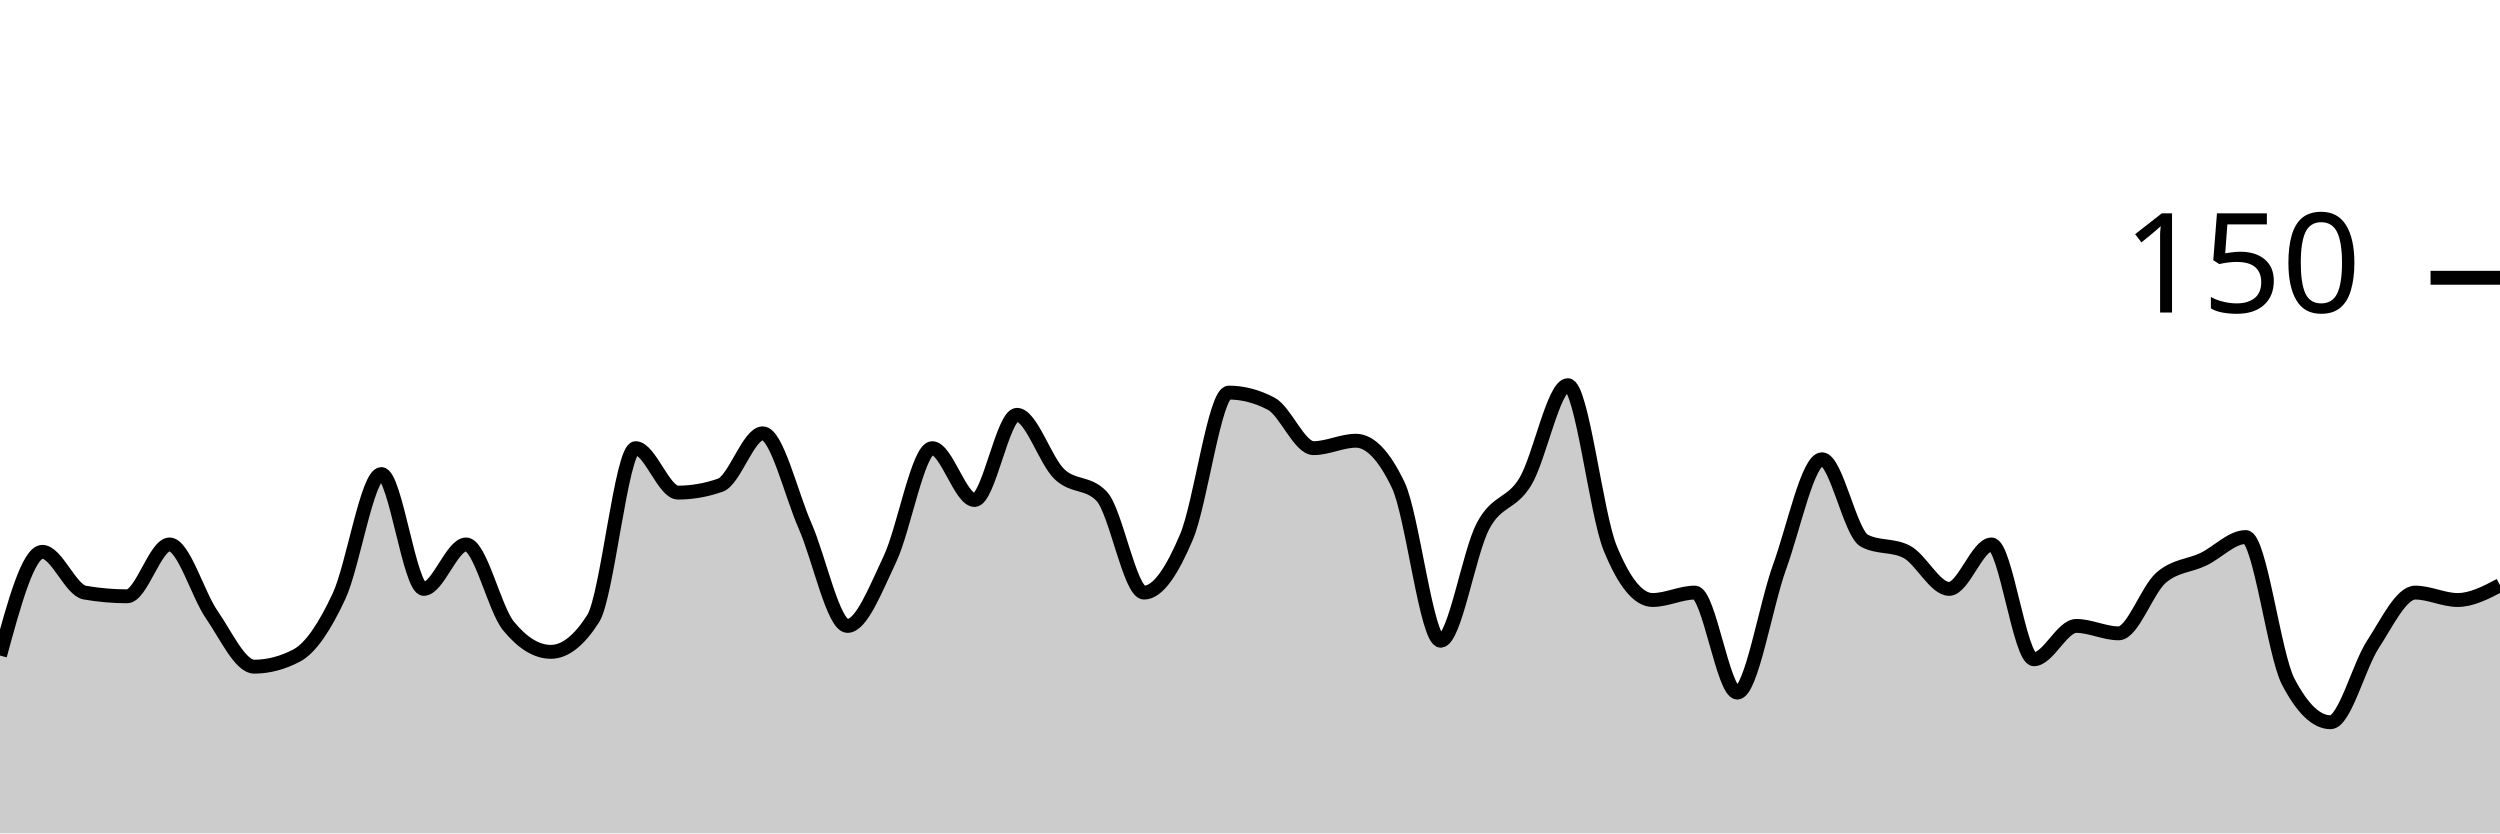
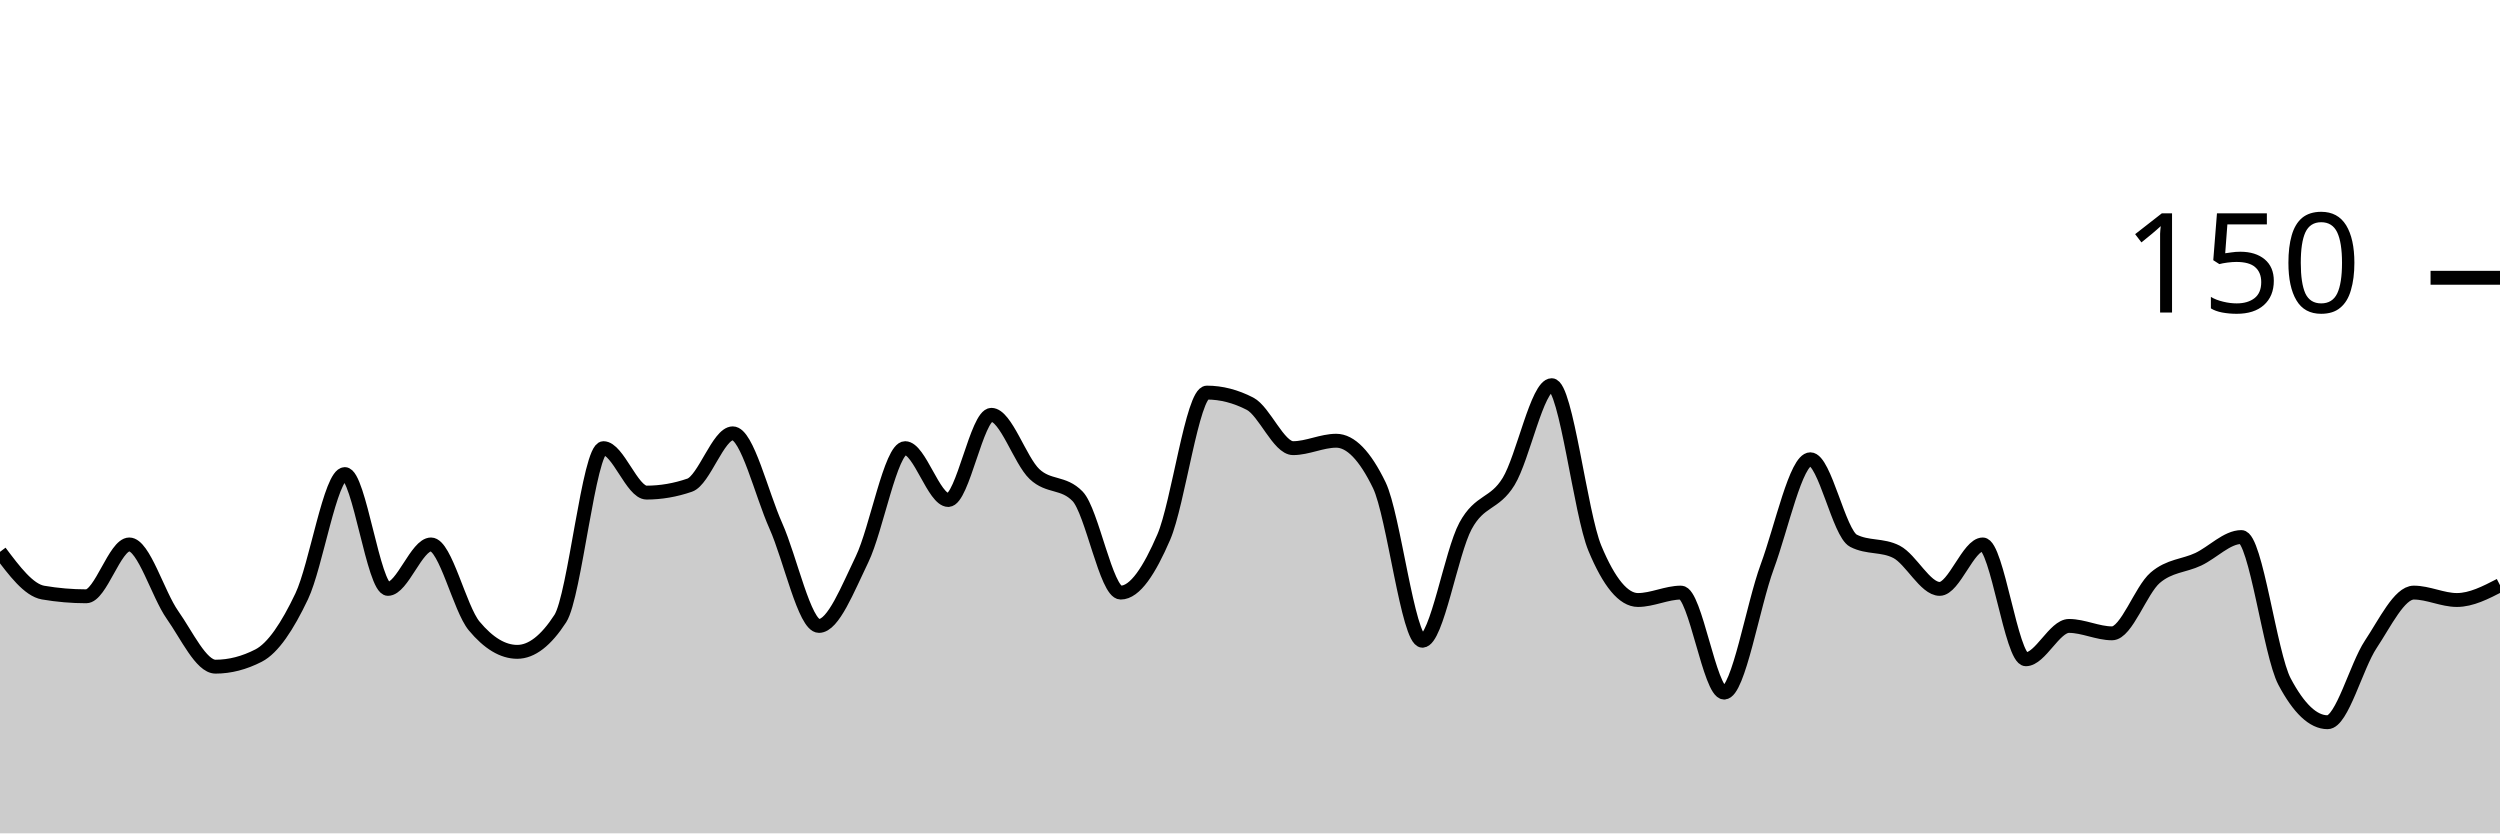
<svg xmlns="http://www.w3.org/2000/svg" viewBox="0 0 180 60">
  <g transform="translate(0,20)">
-     <path class="area" fill="rgba(0, 0, 0, 0.2)" d="M0,27.2C1.017,23.467,2.034,19.733,3.051,19.733C4.068,19.733,5.085,22.489,6.102,22.667C7.119,22.844,8.136,22.933,9.153,22.933C10.169,22.933,11.186,19.2,12.203,19.2C13.22,19.2,14.237,22.8,15.254,24.267C16.271,25.733,17.288,28,18.305,28C19.322,28,20.339,27.733,21.356,27.2C22.373,26.667,23.39,25.111,24.407,22.933C25.424,20.756,26.441,14.133,27.458,14.133C28.475,14.133,29.492,22.4,30.508,22.4C31.525,22.4,32.542,19.2,33.559,19.2C34.576,19.2,35.593,23.822,36.61,25.067C37.627,26.311,38.644,26.933,39.661,26.933C40.678,26.933,41.695,26.133,42.712,24.533C43.729,22.933,44.746,12.267,45.763,12.267C46.78,12.267,47.797,15.467,48.814,15.467C49.831,15.467,50.847,15.289,51.864,14.933C52.881,14.578,53.898,11.2,54.915,11.2C55.932,11.2,56.949,15.556,57.966,17.867C58.983,20.178,60,25.067,61.017,25.067C62.034,25.067,63.051,22.4,64.068,20.267C65.085,18.133,66.102,12.267,67.119,12.267C68.136,12.267,69.153,16,70.169,16C71.186,16,72.203,9.867,73.22,9.867C74.237,9.867,75.254,13.156,76.271,14.133C77.288,15.111,78.305,14.667,79.322,15.733C80.339,16.8,81.356,22.667,82.373,22.667C83.39,22.667,84.407,21.067,85.424,18.667C86.441,16.267,87.458,8.267,88.475,8.267C89.492,8.267,90.508,8.533,91.525,9.067C92.542,9.6,93.559,12.267,94.576,12.267C95.593,12.267,96.61,11.733,97.627,11.733C98.644,11.733,99.661,12.8,100.678,14.933C101.695,17.067,102.712,26.133,103.729,26.133C104.746,26.133,105.763,19.778,106.78,17.867C107.797,15.956,108.814,16.356,109.831,14.667C110.847,12.978,111.864,7.733,112.881,7.733C113.898,7.733,114.915,16.978,115.932,19.467C116.949,21.956,117.966,23.2,118.983,23.2C120,23.2,121.017,22.667,122.034,22.667C123.051,22.667,124.068,29.867,125.085,29.867C126.102,29.867,127.119,23.6,128.136,20.8C129.153,18,130.169,13.067,131.186,13.067C132.203,13.067,133.22,18.4,134.237,18.933C135.254,19.467,136.271,19.2,137.288,19.733C138.305,20.267,139.322,22.4,140.339,22.4C141.356,22.4,142.373,19.2,143.39,19.2C144.407,19.2,145.424,27.467,146.441,27.467C147.458,27.467,148.475,25.067,149.492,25.067C150.508,25.067,151.525,25.6,152.542,25.6C153.559,25.6,154.576,22.489,155.593,21.6C156.61,20.711,157.627,20.756,158.644,20.267C159.661,19.778,160.678,18.667,161.695,18.667C162.712,18.667,163.729,27.111,164.746,29.067C165.763,31.022,166.78,32,167.797,32C168.814,32,169.831,27.956,170.847,26.4C171.864,24.844,172.881,22.667,173.898,22.667C174.915,22.667,175.932,23.2,176.949,23.2C177.966,23.2,178.983,22.667,180,22.133L180,40C178.983,40,177.966,40,176.949,40C175.932,40,174.915,40,173.898,40C172.881,40,171.864,40,170.847,40C169.831,40,168.814,40,167.797,40C166.78,40,165.763,40,164.746,40C163.729,40,162.712,40,161.695,40C160.678,40,159.661,40,158.644,40C157.627,40,156.61,40,155.593,40C154.576,40,153.559,40,152.542,40C151.525,40,150.508,40,149.492,40C148.475,40,147.458,40,146.441,40C145.424,40,144.407,40,143.39,40C142.373,40,141.356,40,140.339,40C139.322,40,138.305,40,137.288,40C136.271,40,135.254,40,134.237,40C133.22,40,132.203,40,131.186,40C130.169,40,129.153,40,128.136,40C127.119,40,126.102,40,125.085,40C124.068,40,123.051,40,122.034,40C121.017,40,120,40,118.983,40C117.966,40,116.949,40,115.932,40C114.915,40,113.898,40,112.881,40C111.864,40,110.847,40,109.831,40C108.814,40,107.797,40,106.78,40C105.763,40,104.746,40,103.729,40C102.712,40,101.695,40,100.678,40C99.661,40,98.644,40,97.627,40C96.61,40,95.593,40,94.576,40C93.559,40,92.542,40,91.525,40C90.508,40,89.492,40,88.475,40C87.458,40,86.441,40,85.424,40C84.407,40,83.39,40,82.373,40C81.356,40,80.339,40,79.322,40C78.305,40,77.288,40,76.271,40C75.254,40,74.237,40,73.22,40C72.203,40,71.186,40,70.169,40C69.153,40,68.136,40,67.119,40C66.102,40,65.085,40,64.068,40C63.051,40,62.034,40,61.017,40C60,40,58.983,40,57.966,40C56.949,40,55.932,40,54.915,40C53.898,40,52.881,40,51.864,40C50.847,40,49.831,40,48.814,40C47.797,40,46.78,40,45.763,40C44.746,40,43.729,40,42.712,40C41.695,40,40.678,40,39.661,40C38.644,40,37.627,40,36.61,40C35.593,40,34.576,40,33.559,40C32.542,40,31.525,40,30.508,40C29.492,40,28.475,40,27.458,40C26.441,40,25.424,40,24.407,40C23.39,40,22.373,40,21.356,40C20.339,40,19.322,40,18.305,40C17.288,40,16.271,40,15.254,40C14.237,40,13.22,40,12.203,40C11.186,40,10.169,40,9.153,40C8.136,40,7.119,40,6.102,40C5.085,40,4.068,40,3.051,40C2.034,40,1.017,40,0,40Z" />
-     <path class="line" stroke="black" fill="none" d="M0,27.2C1.017,23.467,2.034,19.733,3.051,19.733C4.068,19.733,5.085,22.489,6.102,22.667C7.119,22.844,8.136,22.933,9.153,22.933C10.169,22.933,11.186,19.2,12.203,19.2C13.22,19.2,14.237,22.8,15.254,24.267C16.271,25.733,17.288,28,18.305,28C19.322,28,20.339,27.733,21.356,27.2C22.373,26.667,23.39,25.111,24.407,22.933C25.424,20.756,26.441,14.133,27.458,14.133C28.475,14.133,29.492,22.4,30.508,22.4C31.525,22.4,32.542,19.2,33.559,19.2C34.576,19.2,35.593,23.822,36.61,25.067C37.627,26.311,38.644,26.933,39.661,26.933C40.678,26.933,41.695,26.133,42.712,24.533C43.729,22.933,44.746,12.267,45.763,12.267C46.78,12.267,47.797,15.467,48.814,15.467C49.831,15.467,50.847,15.289,51.864,14.933C52.881,14.578,53.898,11.2,54.915,11.2C55.932,11.2,56.949,15.556,57.966,17.867C58.983,20.178,60,25.067,61.017,25.067C62.034,25.067,63.051,22.4,64.068,20.267C65.085,18.133,66.102,12.267,67.119,12.267C68.136,12.267,69.153,16,70.169,16C71.186,16,72.203,9.867,73.22,9.867C74.237,9.867,75.254,13.156,76.271,14.133C77.288,15.111,78.305,14.667,79.322,15.733C80.339,16.8,81.356,22.667,82.373,22.667C83.39,22.667,84.407,21.067,85.424,18.667C86.441,16.267,87.458,8.267,88.475,8.267C89.492,8.267,90.508,8.533,91.525,9.067C92.542,9.6,93.559,12.267,94.576,12.267C95.593,12.267,96.61,11.733,97.627,11.733C98.644,11.733,99.661,12.8,100.678,14.933C101.695,17.067,102.712,26.133,103.729,26.133C104.746,26.133,105.763,19.778,106.78,17.867C107.797,15.956,108.814,16.356,109.831,14.667C110.847,12.978,111.864,7.733,112.881,7.733C113.898,7.733,114.915,16.978,115.932,19.467C116.949,21.956,117.966,23.2,118.983,23.2C120,23.2,121.017,22.667,122.034,22.667C123.051,22.667,124.068,29.867,125.085,29.867C126.102,29.867,127.119,23.6,128.136,20.8C129.153,18,130.169,13.067,131.186,13.067C132.203,13.067,133.22,18.4,134.237,18.933C135.254,19.467,136.271,19.2,137.288,19.733C138.305,20.267,139.322,22.4,140.339,22.4C141.356,22.4,142.373,19.2,143.39,19.2C144.407,19.2,145.424,27.467,146.441,27.467C147.458,27.467,148.475,25.067,149.492,25.067C150.508,25.067,151.525,25.6,152.542,25.6C153.559,25.6,154.576,22.489,155.593,21.6C156.61,20.711,157.627,20.756,158.644,20.267C159.661,19.778,160.678,18.667,161.695,18.667C162.712,18.667,163.729,27.111,164.746,29.067C165.763,31.022,166.78,32,167.797,32C168.814,32,169.831,27.956,170.847,26.4C171.864,24.844,172.881,22.667,173.898,22.667C174.915,22.667,175.932,23.2,176.949,23.2C177.966,23.2,178.983,22.667,180,22.133" />
+     <path class="area" fill="rgba(0, 0, 0, 0.2)" d="M0,19.733C1.034,21.111,2.069,22.489,3.103,22.667C4.138,22.844,5.172,22.933,6.207,22.933C7.241,22.933,8.276,19.2,9.31,19.2C10.345,19.2,11.379,22.8,12.414,24.267C13.448,25.733,14.483,28,15.517,28C16.552,28,17.586,27.733,18.621,27.2C19.655,26.667,20.69,25.111,21.724,22.933C22.759,20.756,23.793,14.133,24.828,14.133C25.862,14.133,26.897,22.4,27.931,22.4C28.966,22.4,30,19.2,31.034,19.2C32.069,19.2,33.103,23.822,34.138,25.067C35.172,26.311,36.207,26.933,37.241,26.933C38.276,26.933,39.31,26.133,40.345,24.533C41.379,22.933,42.414,12.267,43.448,12.267C44.483,12.267,45.517,15.467,46.552,15.467C47.586,15.467,48.621,15.289,49.655,14.933C50.69,14.578,51.724,11.2,52.759,11.2C53.793,11.2,54.828,15.556,55.862,17.867C56.897,20.178,57.931,25.067,58.966,25.067C60,25.067,61.034,22.4,62.069,20.267C63.103,18.133,64.138,12.267,65.172,12.267C66.207,12.267,67.241,16,68.276,16C69.31,16,70.345,9.867,71.379,9.867C72.414,9.867,73.448,13.156,74.483,14.133C75.517,15.111,76.552,14.667,77.586,15.733C78.621,16.8,79.655,22.667,80.69,22.667C81.724,22.667,82.759,21.067,83.793,18.667C84.828,16.267,85.862,8.267,86.897,8.267C87.931,8.267,88.966,8.533,90,9.067C91.034,9.6,92.069,12.267,93.103,12.267C94.138,12.267,95.172,11.733,96.207,11.733C97.241,11.733,98.276,12.8,99.31,14.933C100.345,17.067,101.379,26.133,102.414,26.133C103.448,26.133,104.483,19.778,105.517,17.867C106.552,15.956,107.586,16.356,108.621,14.667C109.655,12.978,110.69,7.733,111.724,7.733C112.759,7.733,113.793,16.978,114.828,19.467C115.862,21.956,116.897,23.2,117.931,23.2C118.966,23.2,120,22.667,121.034,22.667C122.069,22.667,123.103,29.867,124.138,29.867C125.172,29.867,126.207,23.6,127.241,20.8C128.276,18,129.31,13.067,130.345,13.067C131.379,13.067,132.414,18.4,133.448,18.933C134.483,19.467,135.517,19.2,136.552,19.733C137.586,20.267,138.621,22.4,139.655,22.4C140.69,22.4,141.724,19.2,142.759,19.2C143.793,19.2,144.828,27.467,145.862,27.467C146.897,27.467,147.931,25.067,148.966,25.067C150,25.067,151.034,25.6,152.069,25.6C153.103,25.6,154.138,22.489,155.172,21.6C156.207,20.711,157.241,20.756,158.276,20.267C159.31,19.778,160.345,18.667,161.379,18.667C162.414,18.667,163.448,27.111,164.483,29.067C165.517,31.022,166.552,32,167.586,32C168.621,32,169.655,27.956,170.69,26.4C171.724,24.844,172.759,22.667,173.793,22.667C174.828,22.667,175.862,23.2,176.897,23.2C177.931,23.2,178.966,22.667,180,22.133L180,40C178.966,40,177.931,40,176.897,40C175.862,40,174.828,40,173.793,40C172.759,40,171.724,40,170.69,40C169.655,40,168.621,40,167.586,40C166.552,40,165.517,40,164.483,40C163.448,40,162.414,40,161.379,40C160.345,40,159.31,40,158.276,40C157.241,40,156.207,40,155.172,40C154.138,40,153.103,40,152.069,40C151.034,40,150,40,148.966,40C147.931,40,146.897,40,145.862,40C144.828,40,143.793,40,142.759,40C141.724,40,140.69,40,139.655,40C138.621,40,137.586,40,136.552,40C135.517,40,134.483,40,133.448,40C132.414,40,131.379,40,130.345,40C129.31,40,128.276,40,127.241,40C126.207,40,125.172,40,124.138,40C123.103,40,122.069,40,121.034,40C120,40,118.966,40,117.931,40C116.897,40,115.862,40,114.828,40C113.793,40,112.759,40,111.724,40C110.69,40,109.655,40,108.621,40C107.586,40,106.552,40,105.517,40C104.483,40,103.448,40,102.414,40C101.379,40,100.345,40,99.31,40C98.276,40,97.241,40,96.207,40C95.172,40,94.138,40,93.103,40C92.069,40,91.034,40,90,40C88.966,40,87.931,40,86.897,40C85.862,40,84.828,40,83.793,40C82.759,40,81.724,40,80.69,40C79.655,40,78.621,40,77.586,40C76.552,40,75.517,40,74.483,40C73.448,40,72.414,40,71.379,40C70.345,40,69.31,40,68.276,40C67.241,40,66.207,40,65.172,40C64.138,40,63.103,40,62.069,40C61.034,40,60,40,58.966,40C57.931,40,56.897,40,55.862,40C54.828,40,53.793,40,52.759,40C51.724,40,50.69,40,49.655,40C48.621,40,47.586,40,46.552,40C45.517,40,44.483,40,43.448,40C42.414,40,41.379,40,40.345,40C39.31,40,38.276,40,37.241,40C36.207,40,35.172,40,34.138,40C33.103,40,32.069,40,31.034,40C30,40,28.966,40,27.931,40C26.897,40,25.862,40,24.828,40C23.793,40,22.759,40,21.724,40C20.69,40,19.655,40,18.621,40C17.586,40,16.552,40,15.517,40C14.483,40,13.448,40,12.414,40C11.379,40,10.345,40,9.31,40C8.276,40,7.241,40,6.207,40C5.172,40,4.138,40,3.103,40C2.069,40,1.034,40,0,40Z" />
+     <path class="line" stroke="black" fill="none" d="M0,19.733C1.034,21.111,2.069,22.489,3.103,22.667C4.138,22.844,5.172,22.933,6.207,22.933C7.241,22.933,8.276,19.2,9.31,19.2C10.345,19.2,11.379,22.8,12.414,24.267C13.448,25.733,14.483,28,15.517,28C16.552,28,17.586,27.733,18.621,27.2C19.655,26.667,20.69,25.111,21.724,22.933C22.759,20.756,23.793,14.133,24.828,14.133C25.862,14.133,26.897,22.4,27.931,22.4C28.966,22.4,30,19.2,31.034,19.2C32.069,19.2,33.103,23.822,34.138,25.067C35.172,26.311,36.207,26.933,37.241,26.933C38.276,26.933,39.31,26.133,40.345,24.533C41.379,22.933,42.414,12.267,43.448,12.267C44.483,12.267,45.517,15.467,46.552,15.467C47.586,15.467,48.621,15.289,49.655,14.933C50.69,14.578,51.724,11.2,52.759,11.2C53.793,11.2,54.828,15.556,55.862,17.867C56.897,20.178,57.931,25.067,58.966,25.067C60,25.067,61.034,22.4,62.069,20.267C63.103,18.133,64.138,12.267,65.172,12.267C66.207,12.267,67.241,16,68.276,16C69.31,16,70.345,9.867,71.379,9.867C72.414,9.867,73.448,13.156,74.483,14.133C75.517,15.111,76.552,14.667,77.586,15.733C78.621,16.8,79.655,22.667,80.69,22.667C81.724,22.667,82.759,21.067,83.793,18.667C84.828,16.267,85.862,8.267,86.897,8.267C87.931,8.267,88.966,8.533,90,9.067C91.034,9.6,92.069,12.267,93.103,12.267C94.138,12.267,95.172,11.733,96.207,11.733C97.241,11.733,98.276,12.8,99.31,14.933C100.345,17.067,101.379,26.133,102.414,26.133C103.448,26.133,104.483,19.778,105.517,17.867C106.552,15.956,107.586,16.356,108.621,14.667C109.655,12.978,110.69,7.733,111.724,7.733C112.759,7.733,113.793,16.978,114.828,19.467C115.862,21.956,116.897,23.2,117.931,23.2C118.966,23.2,120,22.667,121.034,22.667C122.069,22.667,123.103,29.867,124.138,29.867C125.172,29.867,126.207,23.6,127.241,20.8C128.276,18,129.31,13.067,130.345,13.067C131.379,13.067,132.414,18.4,133.448,18.933C134.483,19.467,135.517,19.2,136.552,19.733C137.586,20.267,138.621,22.4,139.655,22.4C140.69,22.4,141.724,19.2,142.759,19.2C143.793,19.2,144.828,27.467,145.862,27.467C146.897,27.467,147.931,25.067,148.966,25.067C150,25.067,151.034,25.6,152.069,25.6C153.103,25.6,154.138,22.489,155.172,21.6C156.207,20.711,157.241,20.756,158.276,20.267C159.31,19.778,160.345,18.667,161.379,18.667C162.414,18.667,163.448,27.111,164.483,29.067C165.517,31.022,166.552,32,167.586,32C168.621,32,169.655,27.956,170.69,26.4C171.724,24.844,172.759,22.667,173.793,22.667C174.828,22.667,175.862,23.2,176.897,23.2C177.931,23.2,178.966,22.667,180,22.133" />
    <path class="axis-ceiling" stroke-width="1" stroke="black" fill="none" d="M175,0L180,0" />
    <text class="axis-ceiling-label" font-family="sans-serif" text-anchor="end" font-size="10px" x="170" y="2.5">150</text>
  </g>
</svg>
